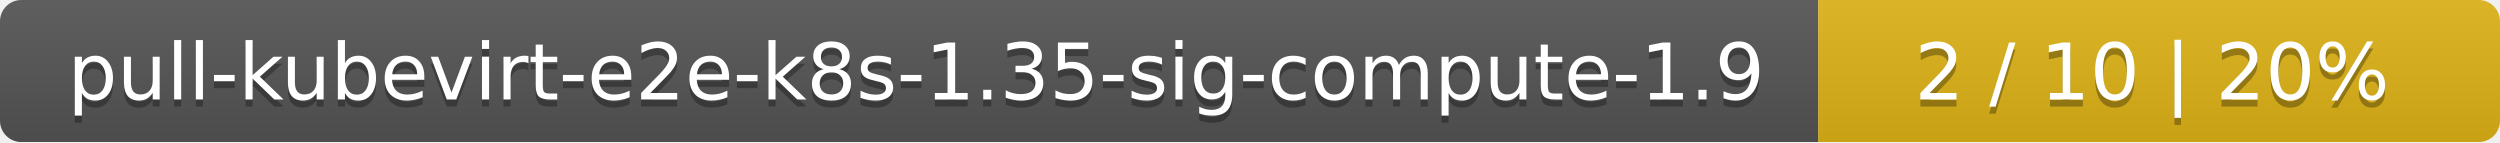
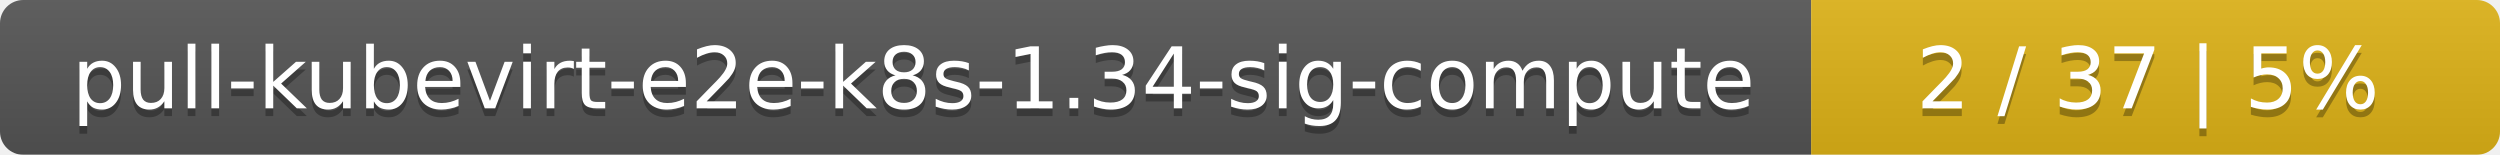
- <svg xmlns="http://www.w3.org/2000/svg" width="352" height="20">
+ <svg xmlns="http://www.w3.org/2000/svg" width="323" height="20">
  <linearGradient id="smooth" x2="0" y2="100%">
    <stop offset="0" stop-color="#bbb" stop-opacity=".1" />
    <stop offset="1" stop-opacity=".1" />
  </linearGradient>
  <mask id="round">
-     <rect width="352" height="20" rx="3" fill="#fff" />
+     <rect width="323" height="20" rx="3" fill="#fff" />
  </mask>
  <g mask="url(#round)">
-     <rect width="256" height="20" fill="#555" />
-     <rect x="256" width="96" height="20" fill="#dfb317" />
-     <rect width="352" height="20" fill="url(#smooth)" />
+     <rect width="234" height="20" fill="#555" />
+     <rect x="234" width="89" height="20" fill="#dfb317" />
+     <rect width="323" height="20" fill="url(#smooth)" />
  </g>
  <g fill="#fff" text-anchor="middle" font-family="DejaVu Sans,Verdana,Geneva,sans-serif" font-size="11">
-     <text x="129" y="15" fill="#010101" fill-opacity=".3">pull-kubevirt-e2e-k8s-1.35-sig-compute-1.9</text>
-     <text x="129" y="14">pull-kubevirt-e2e-k8s-1.35-sig-compute-1.9</text>
-     <text x="303" y="15" fill="#010101" fill-opacity=".3">2 / 10    |    20%</text>
-     <text x="303" y="14">2 / 10    |    20%</text>
+     <text x="118" y="15" fill="#010101" fill-opacity=".3">pull-kubevirt-e2e-k8s-1.34-sig-compute</text>
+     <text x="118" y="14">pull-kubevirt-e2e-k8s-1.34-sig-compute</text>
+     <text x="277.5" y="15" fill="#010101" fill-opacity=".3">2 / 37    |    5%</text>
+     <text x="277.5" y="14">2 / 37    |    5%</text>
  </g>
</svg>
